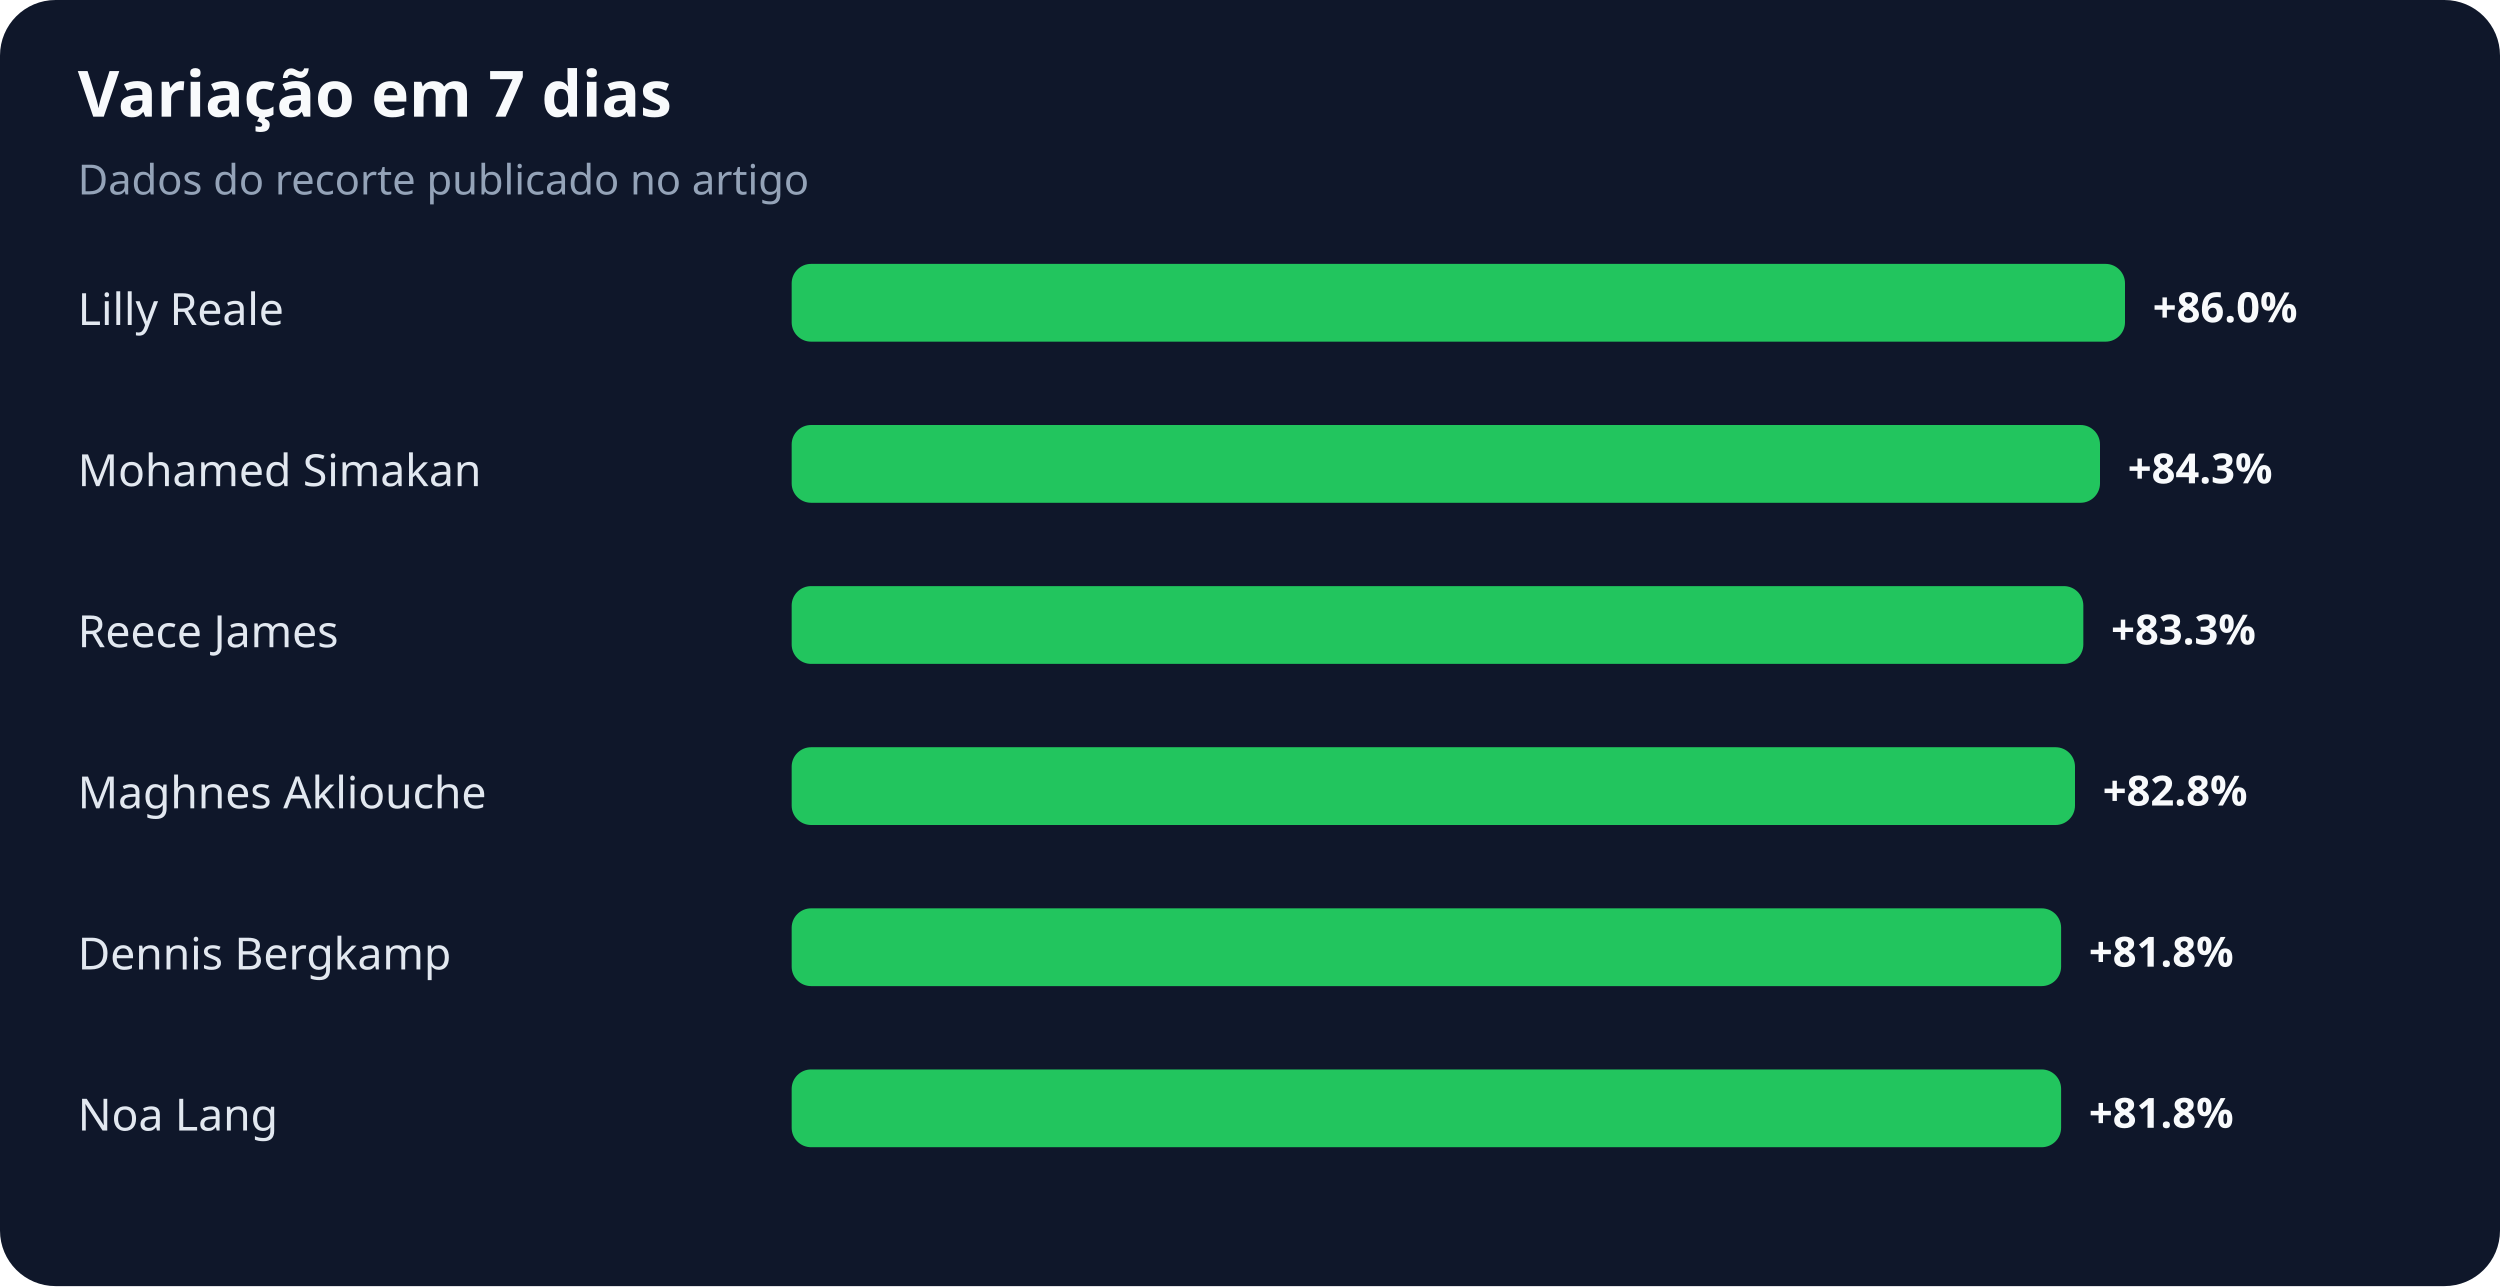
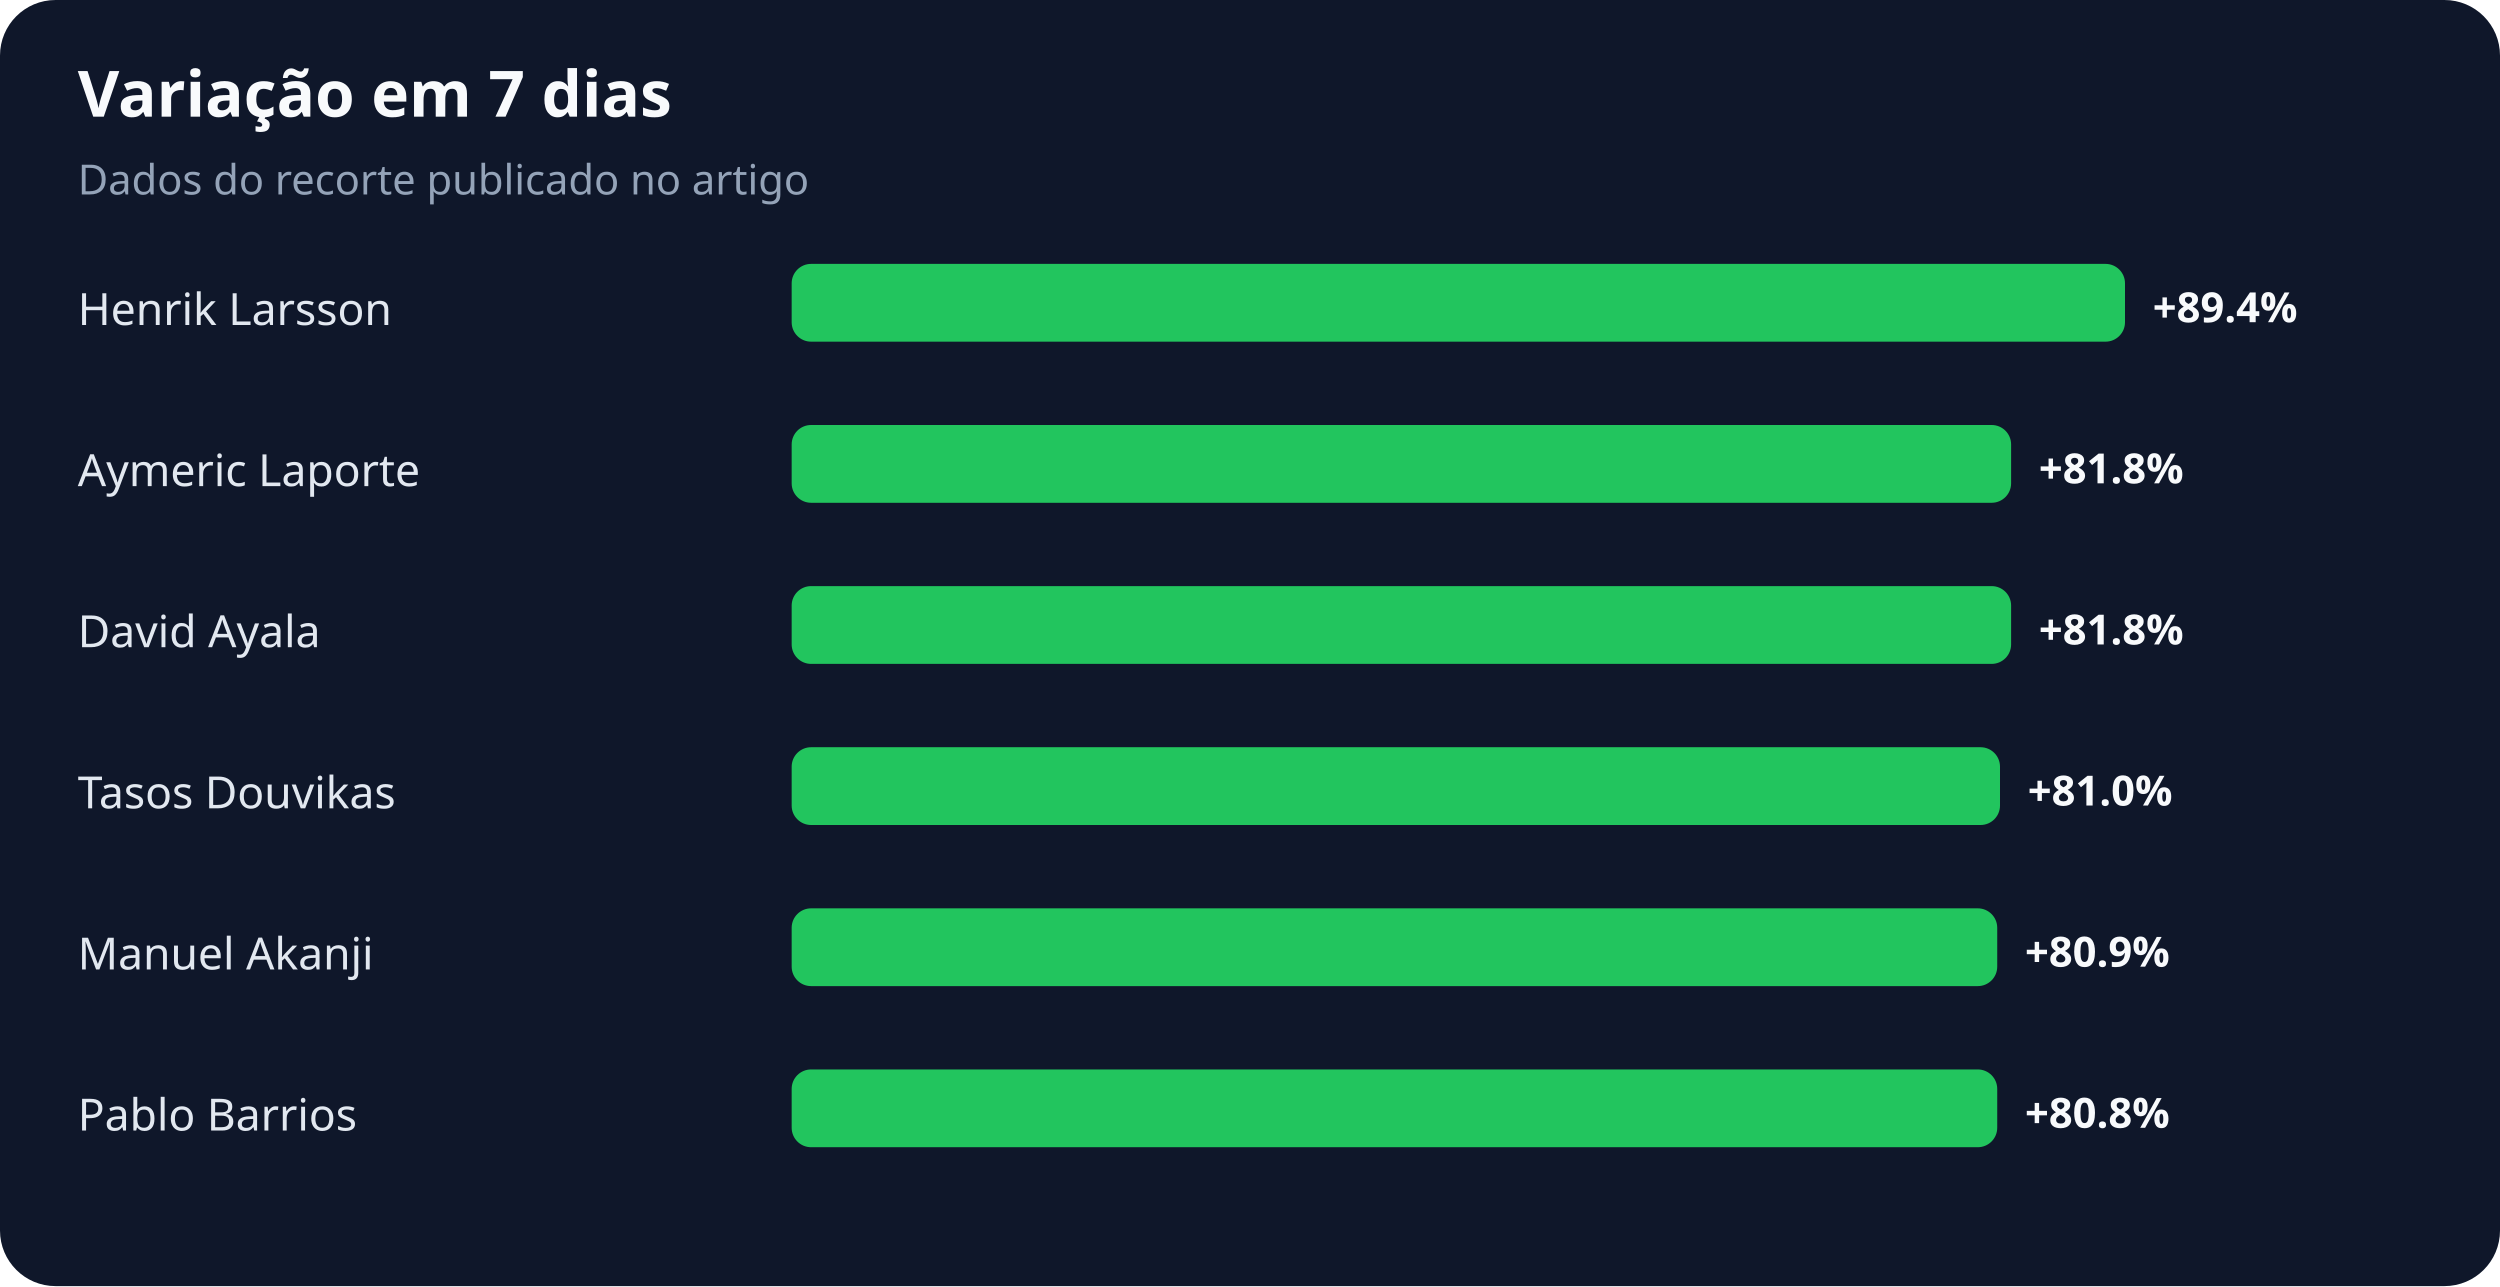
<svg xmlns="http://www.w3.org/2000/svg" width="900" height="463" viewBox="0 0 900 463" role="img" aria-labelledby="title desc">
  <rect width="100%" height="100%" rx="20" fill="#0f172a" />
  <text x="28" y="42" fill="#f8fafc" font-family="system-ui,sans-serif" font-size="23" font-weight="700">Variação em 7 dias</text>
  <text x="28" y="70" fill="#94a3b8" font-family="system-ui,sans-serif" font-size="15">Dados do recorte publicado no artigo</text>
-   <text x="28" y="117" fill="#e2e8f0" font-family="system-ui,sans-serif" font-size="16">Lilly Reale</text>
+   <text x="28" y="117" fill="#e2e8f0" font-family="system-ui,sans-serif" font-size="16">Henrik Larsson</text>
  <rect x="285" y="95" width="480" height="28" rx="7" fill="#22c55e" />
-   <text x="775" y="116" fill="#f8fafc" font-family="system-ui,sans-serif" font-size="15" font-weight="700">+86.0%</text>
-   <text x="28" y="175" fill="#e2e8f0" font-family="system-ui,sans-serif" font-size="16">Mohamed Simakan</text>
-   <rect x="285" y="153" width="471" height="28" rx="7" fill="#22c55e" />
-   <text x="766" y="174" fill="#f8fafc" font-family="system-ui,sans-serif" font-size="15" font-weight="700">+84.3%</text>
-   <text x="28" y="233" fill="#e2e8f0" font-family="system-ui,sans-serif" font-size="16">Reece James</text>
-   <rect x="285" y="211" width="465" height="28" rx="7" fill="#22c55e" />
-   <text x="760" y="232" fill="#f8fafc" font-family="system-ui,sans-serif" font-size="15" font-weight="700">+83.3%</text>
-   <text x="28" y="291" fill="#e2e8f0" font-family="system-ui,sans-serif" font-size="16">Maghnes Akliouche</text>
-   <rect x="285" y="269" width="462" height="28" rx="7" fill="#22c55e" />
-   <text x="757" y="290" fill="#f8fafc" font-family="system-ui,sans-serif" font-size="15" font-weight="700">+82.8%</text>
-   <text x="28" y="349" fill="#e2e8f0" font-family="system-ui,sans-serif" font-size="16">Dennis Bergkamp</text>
-   <rect x="285" y="327" width="457" height="28" rx="7" fill="#22c55e" />
-   <text x="752" y="348" fill="#f8fafc" font-family="system-ui,sans-serif" font-size="15" font-weight="700">+81.8%</text>
-   <text x="28" y="407" fill="#e2e8f0" font-family="system-ui,sans-serif" font-size="16">Noa Lang</text>
-   <rect x="285" y="385" width="457" height="28" rx="7" fill="#22c55e" />
-   <text x="752" y="406" fill="#f8fafc" font-family="system-ui,sans-serif" font-size="15" font-weight="700">+81.8%</text>
+   <text x="775" y="116" fill="#f8fafc" font-family="system-ui,sans-serif" font-size="15" font-weight="700">+89.4%</text>
+   <text x="28" y="175" fill="#e2e8f0" font-family="system-ui,sans-serif" font-size="16">Aymeric Laporte</text>
+   <rect x="285" y="153" width="439" height="28" rx="7" fill="#22c55e" />
+   <text x="734" y="174" fill="#f8fafc" font-family="system-ui,sans-serif" font-size="15" font-weight="700">+81.8%</text>
+   <text x="28" y="233" fill="#e2e8f0" font-family="system-ui,sans-serif" font-size="16">David Ayala</text>
+   <rect x="285" y="211" width="439" height="28" rx="7" fill="#22c55e" />
+   <text x="734" y="232" fill="#f8fafc" font-family="system-ui,sans-serif" font-size="15" font-weight="700">+81.8%</text>
+   <text x="28" y="291" fill="#e2e8f0" font-family="system-ui,sans-serif" font-size="16">Tasos Douvikas</text>
+   <rect x="285" y="269" width="435" height="28" rx="7" fill="#22c55e" />
+   <text x="730" y="290" fill="#f8fafc" font-family="system-ui,sans-serif" font-size="15" font-weight="700">+81.0%</text>
+   <text x="28" y="349" fill="#e2e8f0" font-family="system-ui,sans-serif" font-size="16">Manuel Akanji</text>
+   <rect x="285" y="327" width="434" height="28" rx="7" fill="#22c55e" />
+   <text x="729" y="348" fill="#f8fafc" font-family="system-ui,sans-serif" font-size="15" font-weight="700">+80.9%</text>
+   <text x="28" y="407" fill="#e2e8f0" font-family="system-ui,sans-serif" font-size="16">Pablo Barrios</text>
+   <rect x="285" y="385" width="434" height="28" rx="7" fill="#22c55e" />
+   <text x="729" y="406" fill="#f8fafc" font-family="system-ui,sans-serif" font-size="15" font-weight="700">+80.8%</text>
</svg>
